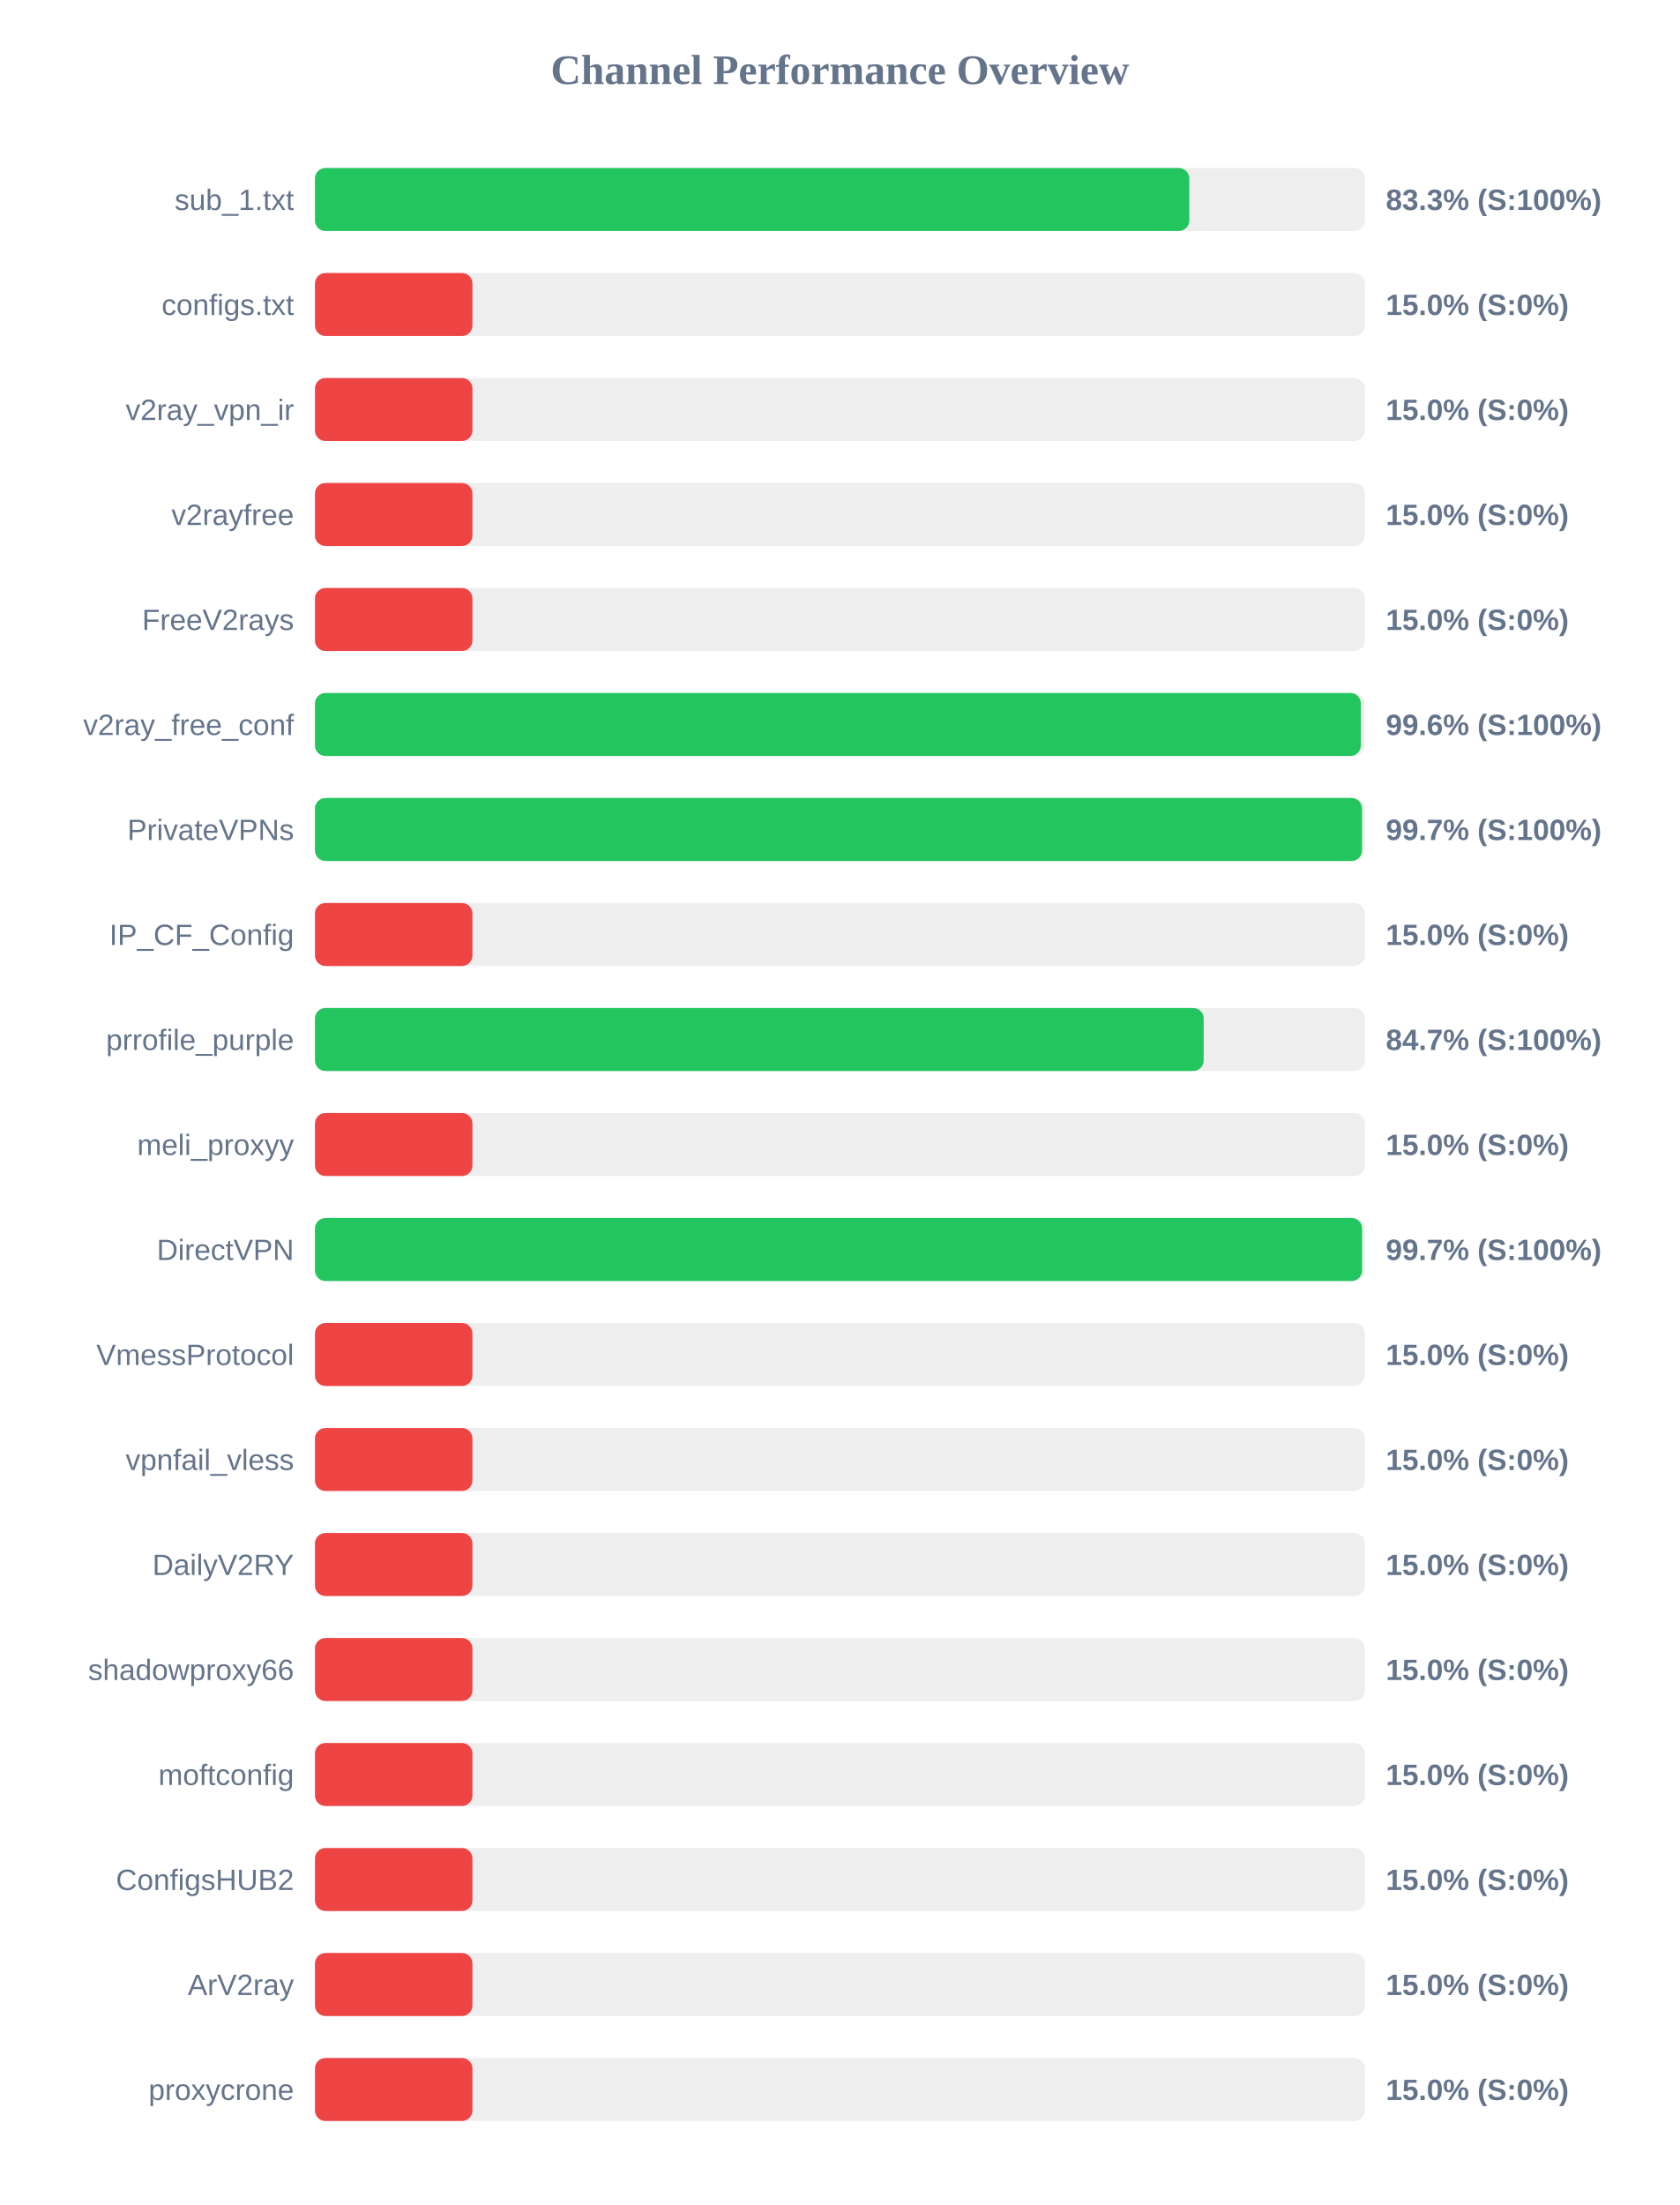
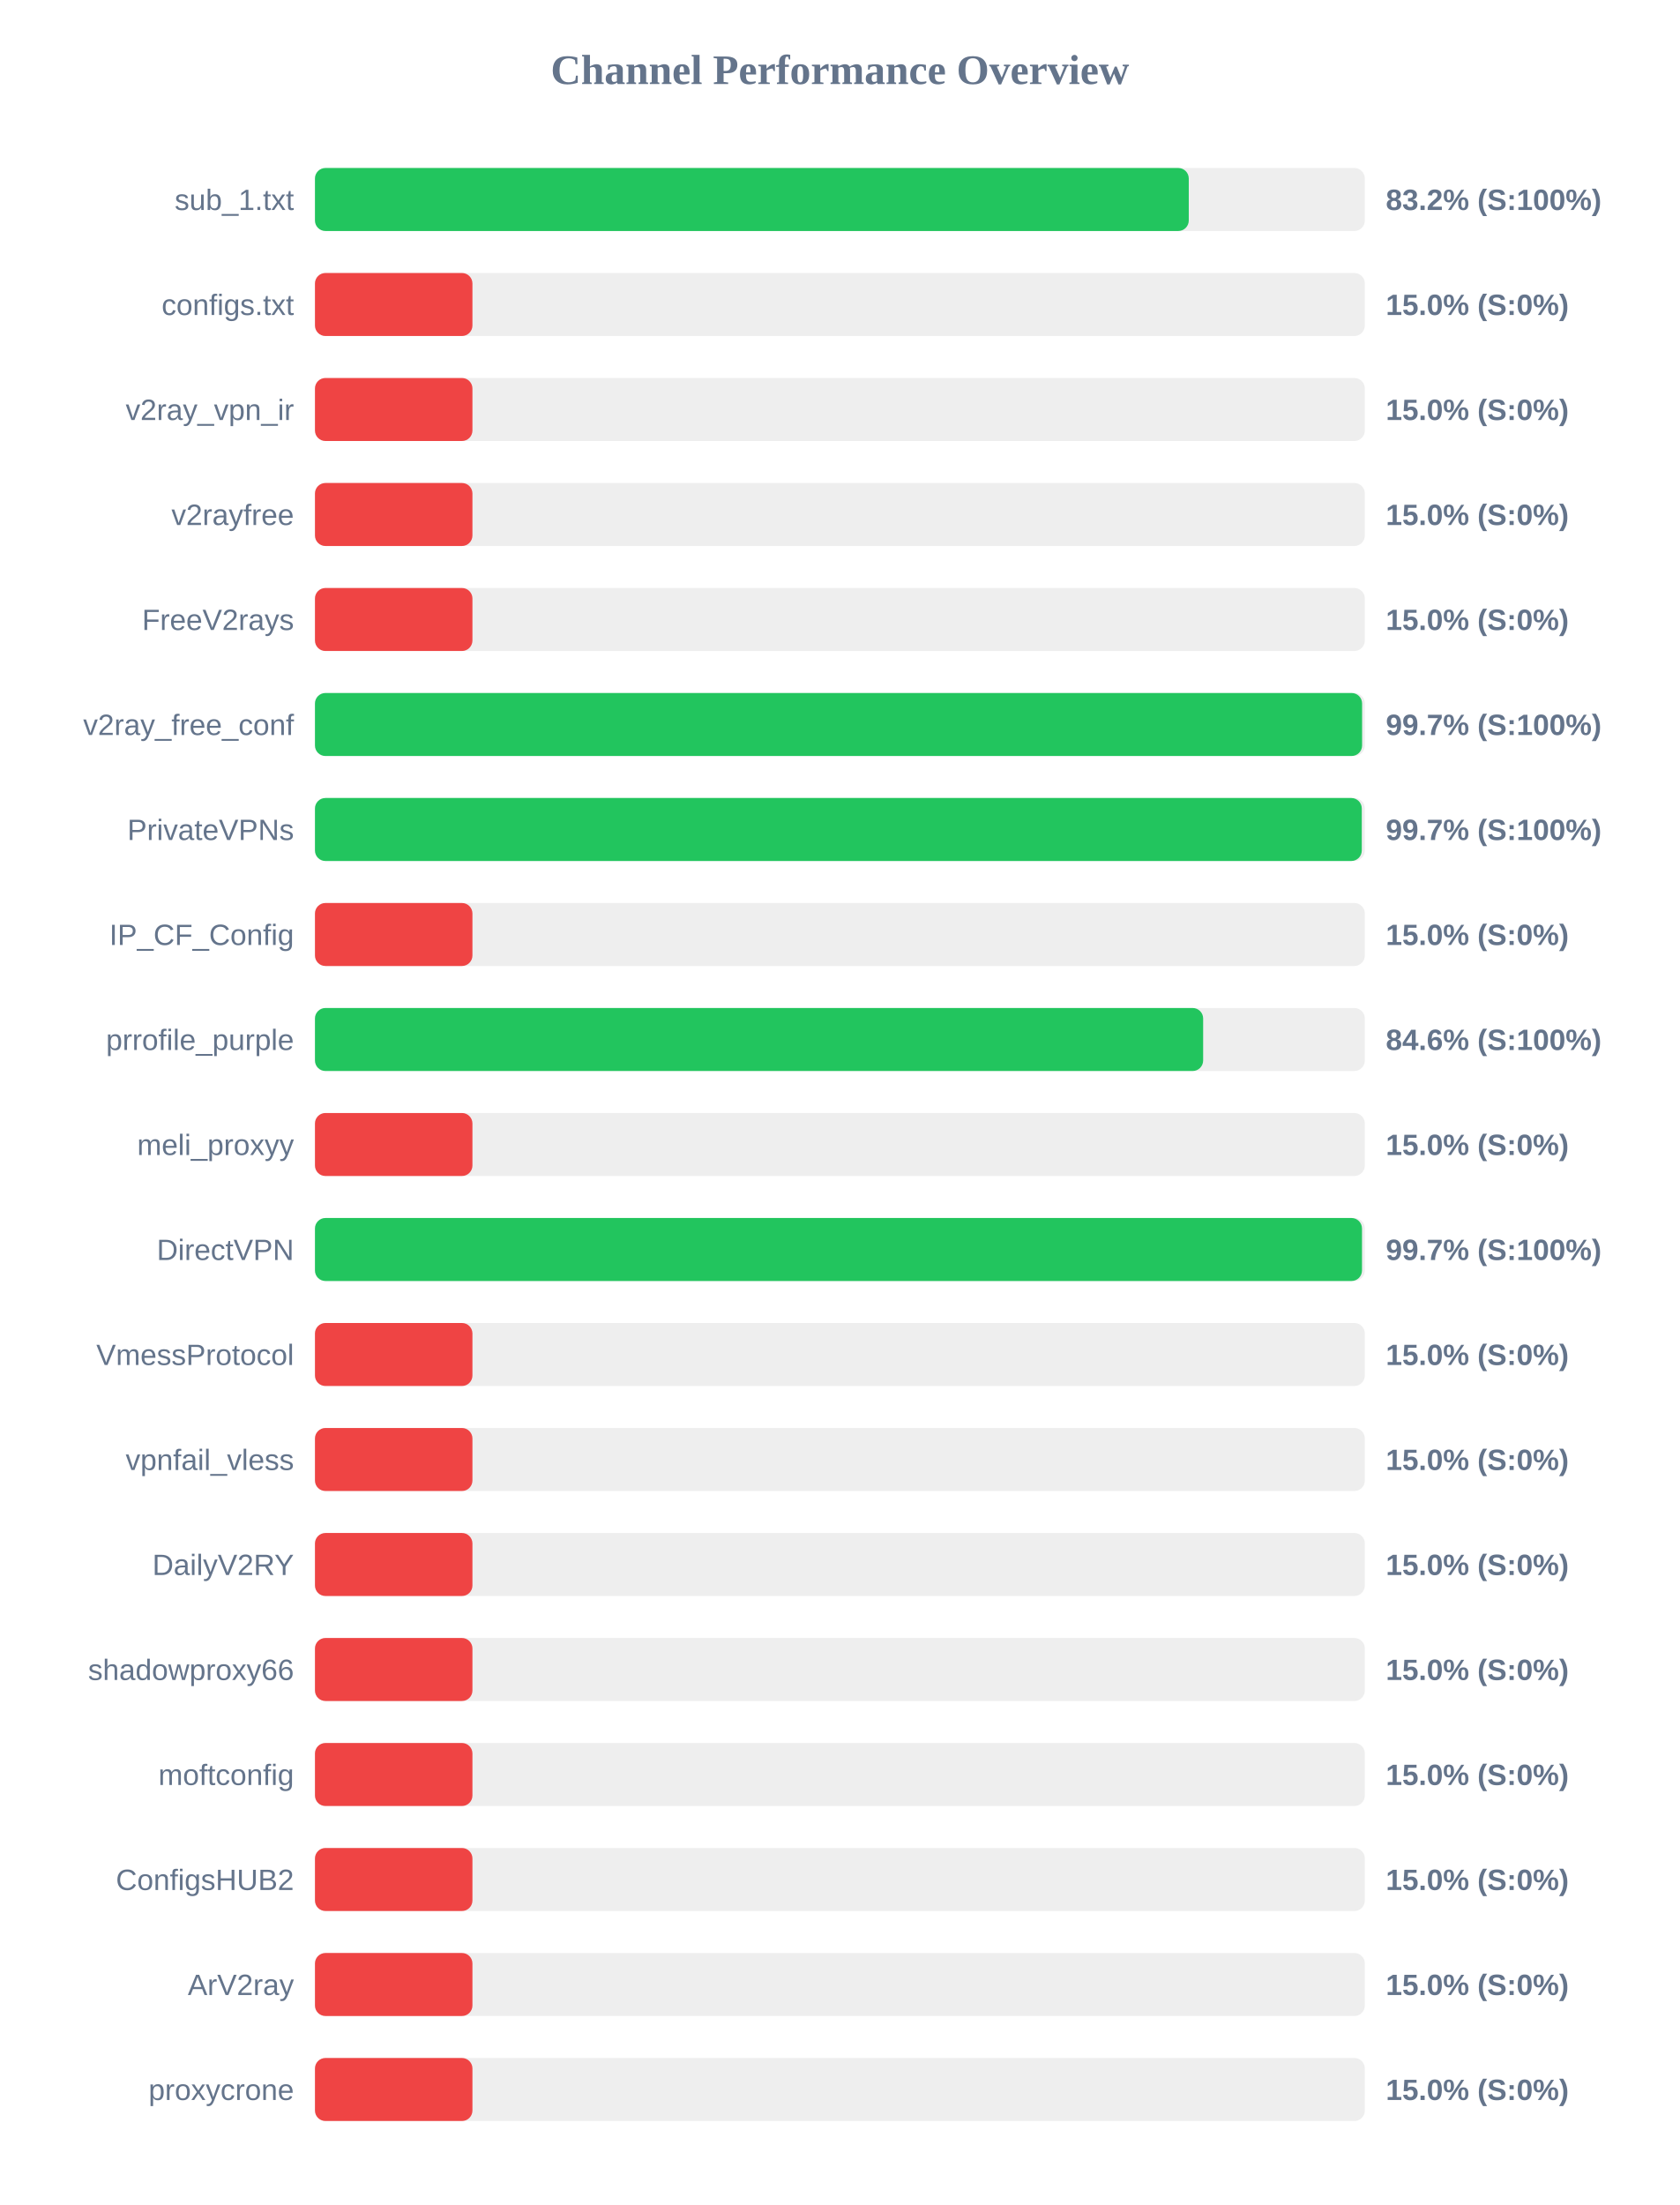
<svg xmlns="http://www.w3.org/2000/svg" width="800" height="1050" version="1.1">
  <style>
        .row { font: 14px Arial; fill: #64748b; }
        .score { font: bold 14px Arial; fill: #64748b; }
    </style>
  <text x="400" y="40" text-anchor="middle" font-size="20px" font-weight="bold" fill="#64748b">Channel Performance Overview</text>
  <rect x="150" y="80" width="500" height="30" fill="#eee" rx="5" />
-   <rect x="150" y="80" width="416.4" height="30" fill="#22c55e" rx="5" />
+   <rect x="150" y="80" width="416.15" height="30" fill="#22c55e" rx="5" />
  <text x="140" y="100" text-anchor="end" class="row">sub_1.txt</text>
-   <text x="660" y="100" text-anchor="start" class="score">83.3% (S:100%)</text>
+   <text x="660" y="100" text-anchor="start" class="score">83.2% (S:100%)</text>
  <rect x="150" y="130" width="500" height="30" fill="#eee" rx="5" />
  <rect x="150" y="130" width="75.0" height="30" fill="#ef4444" rx="5" />
  <text x="140" y="150" text-anchor="end" class="row">configs.txt</text>
  <text x="660" y="150" text-anchor="start" class="score">15.0% (S:0%)</text>
  <rect x="150" y="180" width="500" height="30" fill="#eee" rx="5" />
  <rect x="150" y="180" width="75.0" height="30" fill="#ef4444" rx="5" />
  <text x="140" y="200" text-anchor="end" class="row">v2ray_vpn_ir</text>
  <text x="660" y="200" text-anchor="start" class="score">15.0% (S:0%)</text>
  <rect x="150" y="230" width="500" height="30" fill="#eee" rx="5" />
  <rect x="150" y="230" width="75.0" height="30" fill="#ef4444" rx="5" />
  <text x="140" y="250" text-anchor="end" class="row">v2rayfree</text>
  <text x="660" y="250" text-anchor="start" class="score">15.0% (S:0%)</text>
  <rect x="150" y="280" width="500" height="30" fill="#eee" rx="5" />
  <rect x="150" y="280" width="75.0" height="30" fill="#ef4444" rx="5" />
  <text x="140" y="300" text-anchor="end" class="row">FreeV2rays</text>
  <text x="660" y="300" text-anchor="start" class="score">15.0% (S:0%)</text>
  <rect x="150" y="330" width="500" height="30" fill="#eee" rx="5" />
-   <rect x="150" y="330" width="498.1" height="30" fill="#22c55e" rx="5" />
+   <rect x="150" y="330" width="498.7" height="30" fill="#22c55e" rx="5" />
  <text x="140" y="350" text-anchor="end" class="row">v2ray_free_conf</text>
-   <text x="660" y="350" text-anchor="start" class="score">99.6% (S:100%)</text>
+   <text x="660" y="350" text-anchor="start" class="score">99.7% (S:100%)</text>
  <rect x="150" y="380" width="500" height="30" fill="#eee" rx="5" />
-   <rect x="150" y="380" width="498.65" height="30" fill="#22c55e" rx="5" />
+   <rect x="150" y="380" width="498.55" height="30" fill="#22c55e" rx="5" />
  <text x="140" y="400" text-anchor="end" class="row">PrivateVPNs</text>
  <text x="660" y="400" text-anchor="start" class="score">99.7% (S:100%)</text>
  <rect x="150" y="430" width="500" height="30" fill="#eee" rx="5" />
  <rect x="150" y="430" width="75.0" height="30" fill="#ef4444" rx="5" />
  <text x="140" y="450" text-anchor="end" class="row">IP_CF_Config</text>
  <text x="660" y="450" text-anchor="start" class="score">15.0% (S:0%)</text>
  <rect x="150" y="480" width="500" height="30" fill="#eee" rx="5" />
-   <rect x="150" y="480" width="423.25" height="30" fill="#22c55e" rx="5" />
+   <rect x="150" y="480" width="423.0" height="30" fill="#22c55e" rx="5" />
  <text x="140" y="500" text-anchor="end" class="row">prrofile_purple</text>
-   <text x="660" y="500" text-anchor="start" class="score">84.7% (S:100%)</text>
+   <text x="660" y="500" text-anchor="start" class="score">84.6% (S:100%)</text>
  <rect x="150" y="530" width="500" height="30" fill="#eee" rx="5" />
  <rect x="150" y="530" width="75.0" height="30" fill="#ef4444" rx="5" />
  <text x="140" y="550" text-anchor="end" class="row">meli_proxyy</text>
  <text x="660" y="550" text-anchor="start" class="score">15.0% (S:0%)</text>
  <rect x="150" y="580" width="500" height="30" fill="#eee" rx="5" />
-   <rect x="150" y="580" width="498.7" height="30" fill="#22c55e" rx="5" />
+   <rect x="150" y="580" width="498.65" height="30" fill="#22c55e" rx="5" />
  <text x="140" y="600" text-anchor="end" class="row">DirectVPN</text>
  <text x="660" y="600" text-anchor="start" class="score">99.7% (S:100%)</text>
  <rect x="150" y="630" width="500" height="30" fill="#eee" rx="5" />
  <rect x="150" y="630" width="75.0" height="30" fill="#ef4444" rx="5" />
  <text x="140" y="650" text-anchor="end" class="row">VmessProtocol</text>
  <text x="660" y="650" text-anchor="start" class="score">15.0% (S:0%)</text>
  <rect x="150" y="680" width="500" height="30" fill="#eee" rx="5" />
  <rect x="150" y="680" width="75.0" height="30" fill="#ef4444" rx="5" />
  <text x="140" y="700" text-anchor="end" class="row">vpnfail_vless</text>
  <text x="660" y="700" text-anchor="start" class="score">15.0% (S:0%)</text>
  <rect x="150" y="730" width="500" height="30" fill="#eee" rx="5" />
  <rect x="150" y="730" width="75.0" height="30" fill="#ef4444" rx="5" />
  <text x="140" y="750" text-anchor="end" class="row">DailyV2RY</text>
  <text x="660" y="750" text-anchor="start" class="score">15.0% (S:0%)</text>
  <rect x="150" y="780" width="500" height="30" fill="#eee" rx="5" />
  <rect x="150" y="780" width="75.0" height="30" fill="#ef4444" rx="5" />
  <text x="140" y="800" text-anchor="end" class="row">shadowproxy66</text>
  <text x="660" y="800" text-anchor="start" class="score">15.0% (S:0%)</text>
  <rect x="150" y="830" width="500" height="30" fill="#eee" rx="5" />
  <rect x="150" y="830" width="75.0" height="30" fill="#ef4444" rx="5" />
  <text x="140" y="850" text-anchor="end" class="row">moftconfig</text>
  <text x="660" y="850" text-anchor="start" class="score">15.0% (S:0%)</text>
  <rect x="150" y="880" width="500" height="30" fill="#eee" rx="5" />
  <rect x="150" y="880" width="75.0" height="30" fill="#ef4444" rx="5" />
  <text x="140" y="900" text-anchor="end" class="row">ConfigsHUB2</text>
  <text x="660" y="900" text-anchor="start" class="score">15.0% (S:0%)</text>
  <rect x="150" y="930" width="500" height="30" fill="#eee" rx="5" />
  <rect x="150" y="930" width="75.0" height="30" fill="#ef4444" rx="5" />
  <text x="140" y="950" text-anchor="end" class="row">ArV2ray</text>
  <text x="660" y="950" text-anchor="start" class="score">15.0% (S:0%)</text>
  <rect x="150" y="980" width="500" height="30" fill="#eee" rx="5" />
  <rect x="150" y="980" width="75.0" height="30" fill="#ef4444" rx="5" />
  <text x="140" y="1000" text-anchor="end" class="row">proxycrone</text>
  <text x="660" y="1000" text-anchor="start" class="score">15.0% (S:0%)</text>
</svg>
